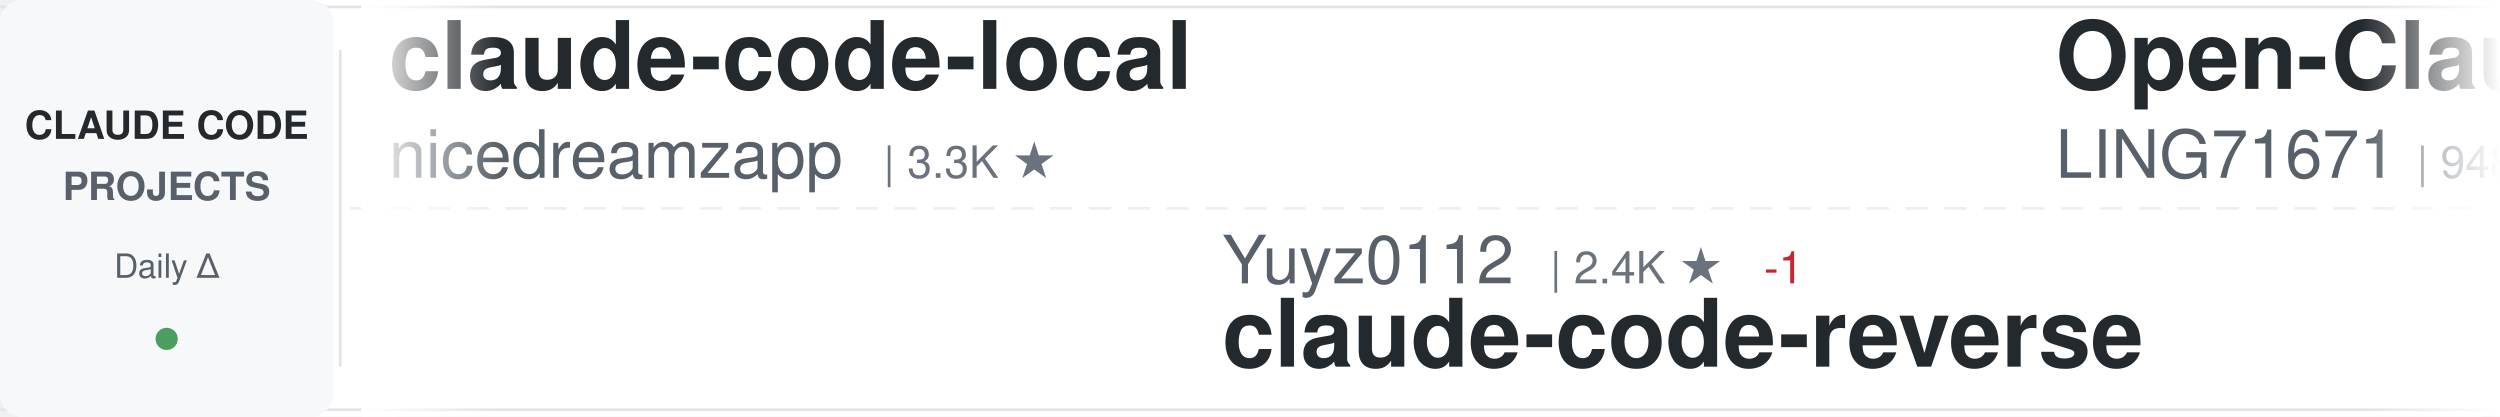
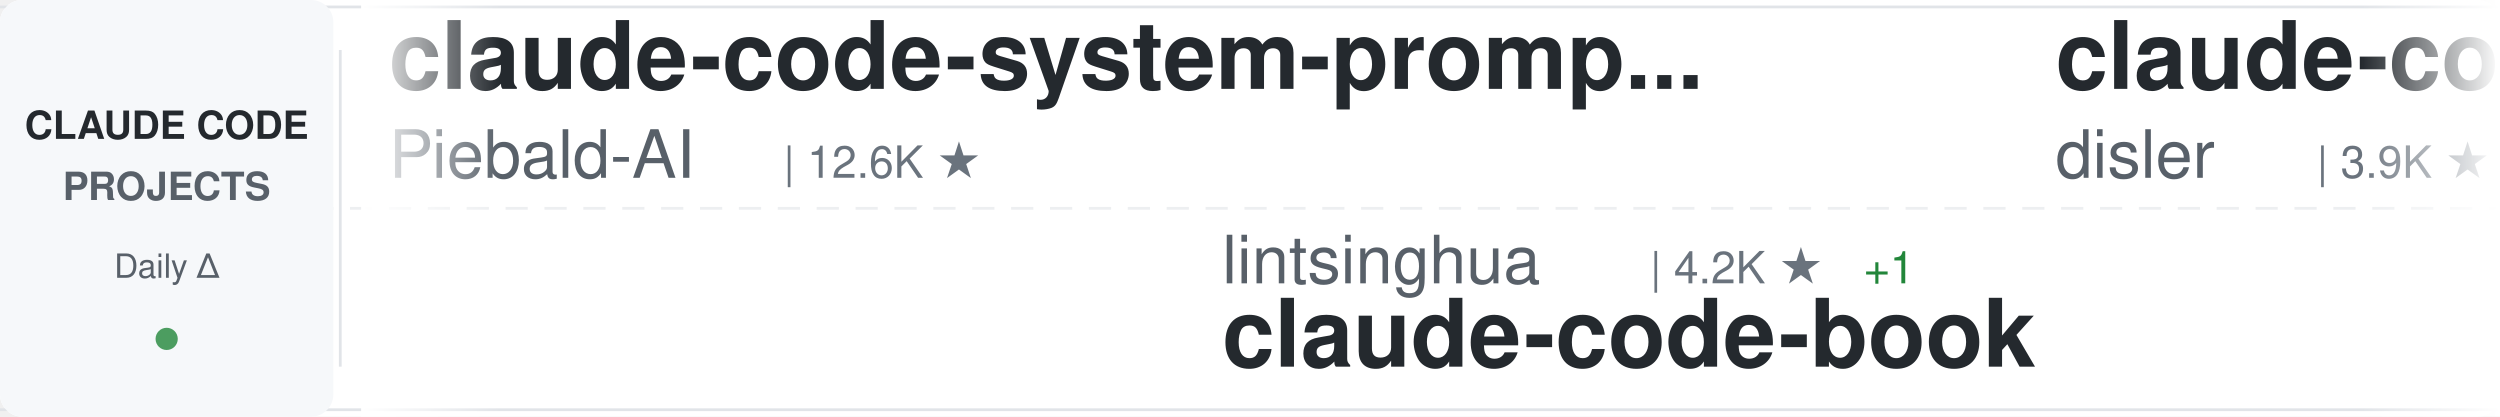
<svg xmlns="http://www.w3.org/2000/svg" width="900" height="150">
  <defs>
    <linearGradient id="awesomeLeftFade" x1="0%" y1="0%" x2="100%" y2="0%">
      <stop offset="0%" style="stop-color:#ffffff;stop-opacity:1" />
      <stop offset="100%" style="stop-color:#ffffff;stop-opacity:0" />
    </linearGradient>
    <linearGradient id="awesomeRightFade" x1="0%" y1="0%" x2="100%" y2="0%">
      <stop offset="0%" style="stop-color:#ffffff;stop-opacity:0" />
      <stop offset="100%" style="stop-color:#ffffff;stop-opacity:1" />
    </linearGradient>
  </defs>
  <rect width="900" height="150" fill="#ffffff" rx="8" />
  <rect x="0" y="2" width="900" height="1" fill="#e1e4e8" />
  <rect x="0" y="147" width="900" height="1" fill="#e1e4e8" />
  <line x1="0" y1="75" x2="900" y2="75" stroke="#e1e4e8" stroke-width="1" stroke-dasharray="8 6" opacity="0.6" />
  <rect x="0" y="0" width="120" height="150" fill="#f6f8fa" rx="8" />
  <text x="60" y="50" font-family="-apple-system, BlinkMacSystemFont, 'Segoe UI', Helvetica, Arial, sans-serif" font-size="14" font-weight="600" fill="#24292e" text-anchor="middle">CLAUDE CODE</text>
  <text x="60" y="72" font-family="-apple-system, BlinkMacSystemFont, 'Segoe UI', Helvetica, Arial, sans-serif" font-size="14" font-weight="600" fill="#586069" text-anchor="middle">PROJECTS</text>
  <text x="60" y="100" font-family="-apple-system, BlinkMacSystemFont, 'Segoe UI', Helvetica, Arial, sans-serif" font-size="12" font-weight="500" fill="#586069" text-anchor="middle">Daily Δ</text>
  <circle cx="60" cy="122" r="4" fill="#22863a" opacity="0.8" />
  <rect x="122" y="18" width="1" height="114" fill="#e1e4e8" />
  <clipPath id="awesomeTickerClip">
    <rect x="130" y="0" width="770" height="150" />
  </clipPath>
  <g clip-path="url(#awesomeTickerClip)">
    <g id="awesomeTickerItems">
      <animateTransform attributeName="transform" attributeType="XML" type="translate" from="0 0" to="-3000 0" dur="54s" repeatCount="indefinite" />
      <g transform="translate(0, 0)">
-         <text x="140" y="32" font-family="-apple-system, BlinkMacSystemFont, 'Segoe UI', Helvetica, Arial, sans-serif" font-size="34" font-weight="600" fill="#24292e">claude-code-local</text>
-         <text x="140" y="64" font-family="-apple-system, BlinkMacSystemFont, 'Segoe UI', Helvetica, Arial, sans-serif" font-size="24" font-weight="400" fill="#586069">nicedreamzapp</text>
-         <text x="318" y="64" font-family="-apple-system, BlinkMacSystemFont, 'Segoe UI', Helvetica, Arial, sans-serif" font-size="16" font-weight="500" fill="#6a737d">| 3.3K ★</text>
+         <text x="140" y="32" font-family="-apple-system, BlinkMacSystemFont, 'Segoe UI', Helvetica, Arial, sans-serif" font-size="34" font-weight="600" fill="#24292e">claude-code-system-promp...</text>
+         <text x="140" y="64" font-family="-apple-system, BlinkMacSystemFont, 'Segoe UI', Helvetica, Arial, sans-serif" font-size="24" font-weight="400" fill="#586069">Piebald-AI</text>
+         <text x="282" y="64" font-family="-apple-system, BlinkMacSystemFont, 'Segoe UI', Helvetica, Arial, sans-serif" font-size="16" font-weight="500" fill="#6a737d">| 12.6K ★</text>
      </g>
      <g transform="translate(300, 0)">
-         <text x="140" y="102" font-family="-apple-system, BlinkMacSystemFont, 'Segoe UI', Helvetica, Arial, sans-serif" font-size="24" font-weight="400" fill="#586069">Yuyz0112</text>
-         <text x="258" y="102" font-family="-apple-system, BlinkMacSystemFont, 'Segoe UI', Helvetica, Arial, sans-serif" font-size="16" font-weight="500" fill="#6a737d">| 2.4K ★</text>
-         <text x="335" y="102" font-family="-apple-system, BlinkMacSystemFont, 'Segoe UI', Helvetica, Arial, sans-serif" font-size="16" font-weight="500" fill="#cb2431"> -1</text>
-         <text x="140" y="132" font-family="-apple-system, BlinkMacSystemFont, 'Segoe UI', Helvetica, Arial, sans-serif" font-size="34" font-weight="600" fill="#24292e">claude-code-reverse</text>
+         <text x="140" y="102" font-family="-apple-system, BlinkMacSystemFont, 'Segoe UI', Helvetica, Arial, sans-serif" font-size="24" font-weight="400" fill="#586069">lintsinghua</text>
+         <text x="294" y="102" font-family="-apple-system, BlinkMacSystemFont, 'Segoe UI', Helvetica, Arial, sans-serif" font-size="16" font-weight="500" fill="#6a737d">| 4.2K ★</text>
+         <text x="371" y="102" font-family="-apple-system, BlinkMacSystemFont, 'Segoe UI', Helvetica, Arial, sans-serif" font-size="16" font-weight="500" fill="#22863a"> +1</text>
+         <text x="140" y="132" font-family="-apple-system, BlinkMacSystemFont, 'Segoe UI', Helvetica, Arial, sans-serif" font-size="34" font-weight="600" fill="#24292e">claude-code-book</text>
      </g>
      <g transform="translate(600, 0)">
-         <text x="140" y="32" font-family="-apple-system, BlinkMacSystemFont, 'Segoe UI', Helvetica, Arial, sans-serif" font-size="34" font-weight="600" fill="#24292e">Open-ClaudeCode</text>
-         <text x="140" y="64" font-family="-apple-system, BlinkMacSystemFont, 'Segoe UI', Helvetica, Arial, sans-serif" font-size="24" font-weight="400" fill="#586069">LING71671</text>
-         <text x="270" y="64" font-family="-apple-system, BlinkMacSystemFont, 'Segoe UI', Helvetica, Arial, sans-serif" font-size="16" font-weight="500" fill="#6a737d">| 948 ★</text>
+         <text x="140" y="32" font-family="-apple-system, BlinkMacSystemFont, 'Segoe UI', Helvetica, Arial, sans-serif" font-size="34" font-weight="600" fill="#24292e">claude-code-hooks-master...</text>
+         <text x="140" y="64" font-family="-apple-system, BlinkMacSystemFont, 'Segoe UI', Helvetica, Arial, sans-serif" font-size="24" font-weight="400" fill="#586069">disler</text>
+         <text x="234" y="64" font-family="-apple-system, BlinkMacSystemFont, 'Segoe UI', Helvetica, Arial, sans-serif" font-size="16" font-weight="500" fill="#6a737d">| 3.9K ★</text>
+         <text x="311" y="64" font-family="-apple-system, BlinkMacSystemFont, 'Segoe UI', Helvetica, Arial, sans-serif" font-size="16" font-weight="500" fill="#22863a"> +1</text>
      </g>
      <g transform="translate(900, 0)">
-         <text x="140" y="102" font-family="-apple-system, BlinkMacSystemFont, 'Segoe UI', Helvetica, Arial, sans-serif" font-size="24" font-weight="400" fill="#586069">Maciek-roboblog</text>
-         <text x="342" y="102" font-family="-apple-system, BlinkMacSystemFont, 'Segoe UI', Helvetica, Arial, sans-serif" font-size="16" font-weight="500" fill="#6a737d">| 8.7K ★</text>
-         <text x="140" y="132" font-family="-apple-system, BlinkMacSystemFont, 'Segoe UI', Helvetica, Arial, sans-serif" font-size="34" font-weight="600" fill="#24292e">Claude-Code-Usage-Monito...</text>
+         <text x="140" y="102" font-family="-apple-system, BlinkMacSystemFont, 'Segoe UI', Helvetica, Arial, sans-serif" font-size="24" font-weight="400" fill="#586069">VoltAgent</text>
+         <text x="270" y="102" font-family="-apple-system, BlinkMacSystemFont, 'Segoe UI', Helvetica, Arial, sans-serif" font-size="16" font-weight="500" fill="#6a737d">| 25.0K ★</text>
+         <text x="356" y="102" font-family="-apple-system, BlinkMacSystemFont, 'Segoe UI', Helvetica, Arial, sans-serif" font-size="16" font-weight="500" fill="#22863a"> +4</text>
+         <text x="140" y="132" font-family="-apple-system, BlinkMacSystemFont, 'Segoe UI', Helvetica, Arial, sans-serif" font-size="34" font-weight="600" fill="#24292e">awesome-claude-code-suba...</text>
      </g>
      <g transform="translate(1200, 0)">
-         <text x="140" y="32" font-family="-apple-system, BlinkMacSystemFont, 'Segoe UI', Helvetica, Arial, sans-serif" font-size="34" font-weight="600" fill="#24292e">Claude-Code-Game-Studios</text>
-         <text x="140" y="64" font-family="-apple-system, BlinkMacSystemFont, 'Segoe UI', Helvetica, Arial, sans-serif" font-size="24" font-weight="400" fill="#586069">Donchitos</text>
-         <text x="270" y="64" font-family="-apple-system, BlinkMacSystemFont, 'Segoe UI', Helvetica, Arial, sans-serif" font-size="16" font-weight="500" fill="#6a737d">| 24.9K ★</text>
-         <text x="356" y="64" font-family="-apple-system, BlinkMacSystemFont, 'Segoe UI', Helvetica, Arial, sans-serif" font-size="16" font-weight="500" fill="#22863a"> +16</text>
+         <text x="140" y="32" font-family="-apple-system, BlinkMacSystemFont, 'Segoe UI', Helvetica, Arial, sans-serif" font-size="34" font-weight="600" fill="#24292e">claude-code-router</text>
+         <text x="140" y="64" font-family="-apple-system, BlinkMacSystemFont, 'Segoe UI', Helvetica, Arial, sans-serif" font-size="24" font-weight="400" fill="#586069">musistudio</text>
+         <text x="282" y="64" font-family="-apple-system, BlinkMacSystemFont, 'Segoe UI', Helvetica, Arial, sans-serif" font-size="16" font-weight="500" fill="#6a737d">| 37.2K ★</text>
+         <text x="368" y="64" font-family="-apple-system, BlinkMacSystemFont, 'Segoe UI', Helvetica, Arial, sans-serif" font-size="16" font-weight="500" fill="#22863a"> +1</text>
      </g>
      <g transform="translate(1500, 0)">
-         <text x="140" y="102" font-family="-apple-system, BlinkMacSystemFont, 'Segoe UI', Helvetica, Arial, sans-serif" font-size="24" font-weight="400" fill="#586069">huangjia2019</text>
-         <text x="306" y="102" font-family="-apple-system, BlinkMacSystemFont, 'Segoe UI', Helvetica, Arial, sans-serif" font-size="16" font-weight="500" fill="#6a737d">| 1.1K ★</text>
-         <text x="383" y="102" font-family="-apple-system, BlinkMacSystemFont, 'Segoe UI', Helvetica, Arial, sans-serif" font-size="16" font-weight="500" fill="#22863a"> +2</text>
-         <text x="140" y="132" font-family="-apple-system, BlinkMacSystemFont, 'Segoe UI', Helvetica, Arial, sans-serif" font-size="34" font-weight="600" fill="#24292e">claude-code-engineering</text>
+         <text x="140" y="102" font-family="-apple-system, BlinkMacSystemFont, 'Segoe UI', Helvetica, Arial, sans-serif" font-size="24" font-weight="400" fill="#586069">guanshan</text>
+         <text x="258" y="102" font-family="-apple-system, BlinkMacSystemFont, 'Segoe UI', Helvetica, Arial, sans-serif" font-size="16" font-weight="500" fill="#6a737d">| 61 ★</text>
+         <text x="140" y="132" font-family="-apple-system, BlinkMacSystemFont, 'Segoe UI', Helvetica, Arial, sans-serif" font-size="34" font-weight="600" fill="#24292e">ClaudeCode</text>
      </g>
      <g transform="translate(1800, 0)">
-         <text x="140" y="32" font-family="-apple-system, BlinkMacSystemFont, 'Segoe UI', Helvetica, Arial, sans-serif" font-size="34" font-weight="600" fill="#24292e">claude-code-harness</text>
-         <text x="140" y="64" font-family="-apple-system, BlinkMacSystemFont, 'Segoe UI', Helvetica, Arial, sans-serif" font-size="24" font-weight="400" fill="#586069">Chachamaru127</text>
-         <text x="318" y="64" font-family="-apple-system, BlinkMacSystemFont, 'Segoe UI', Helvetica, Arial, sans-serif" font-size="16" font-weight="500" fill="#6a737d">| 3.1K ★</text>
-         <text x="395" y="64" font-family="-apple-system, BlinkMacSystemFont, 'Segoe UI', Helvetica, Arial, sans-serif" font-size="16" font-weight="500" fill="#22863a"> +1</text>
+         <text x="140" y="32" font-family="-apple-system, BlinkMacSystemFont, 'Segoe UI', Helvetica, Arial, sans-serif" font-size="34" font-weight="600" fill="#24292e">claude-code-telegram</text>
+         <text x="140" y="64" font-family="-apple-system, BlinkMacSystemFont, 'Segoe UI', Helvetica, Arial, sans-serif" font-size="24" font-weight="400" fill="#586069">RichardAtCT</text>
+         <text x="294" y="64" font-family="-apple-system, BlinkMacSystemFont, 'Segoe UI', Helvetica, Arial, sans-serif" font-size="16" font-weight="500" fill="#6a737d">| 2.8K ★</text>
      </g>
      <g transform="translate(2100, 0)">
-         <text x="140" y="102" font-family="-apple-system, BlinkMacSystemFont, 'Segoe UI', Helvetica, Arial, sans-serif" font-size="24" font-weight="400" fill="#586069">diet103</text>
-         <text x="246" y="102" font-family="-apple-system, BlinkMacSystemFont, 'Segoe UI', Helvetica, Arial, sans-serif" font-size="16" font-weight="500" fill="#6a737d">| 10.0K ★</text>
-         <text x="332" y="102" font-family="-apple-system, BlinkMacSystemFont, 'Segoe UI', Helvetica, Arial, sans-serif" font-size="16" font-weight="500" fill="#cb2431"> -2</text>
-         <text x="140" y="132" font-family="-apple-system, BlinkMacSystemFont, 'Segoe UI', Helvetica, Arial, sans-serif" font-size="34" font-weight="600" fill="#24292e">claude-code-infrastructu...</text>
+         <text x="140" y="102" font-family="-apple-system, BlinkMacSystemFont, 'Segoe UI', Helvetica, Arial, sans-serif" font-size="24" font-weight="400" fill="#586069">liuup</text>
+         <text x="222" y="102" font-family="-apple-system, BlinkMacSystemFont, 'Segoe UI', Helvetica, Arial, sans-serif" font-size="16" font-weight="500" fill="#6a737d">| 3.9K ★</text>
+         <text x="140" y="132" font-family="-apple-system, BlinkMacSystemFont, 'Segoe UI', Helvetica, Arial, sans-serif" font-size="34" font-weight="600" fill="#24292e">claude-code-analysis</text>
      </g>
      <g transform="translate(2400, 0)">
-         <text x="140" y="32" font-family="-apple-system, BlinkMacSystemFont, 'Segoe UI', Helvetica, Arial, sans-serif" font-size="34" font-weight="600" fill="#24292e">awesome-claude-code-tool...</text>
-         <text x="140" y="64" font-family="-apple-system, BlinkMacSystemFont, 'Segoe UI', Helvetica, Arial, sans-serif" font-size="24" font-weight="400" fill="#586069">rohitg00</text>
-         <text x="258" y="64" font-family="-apple-system, BlinkMacSystemFont, 'Segoe UI', Helvetica, Arial, sans-serif" font-size="16" font-weight="500" fill="#6a737d">| 2.6K ★</text>
+         <text x="140" y="32" font-family="-apple-system, BlinkMacSystemFont, 'Segoe UI', Helvetica, Arial, sans-serif" font-size="34" font-weight="600" fill="#24292e">claude-code-spec-workflo...</text>
+         <text x="140" y="64" font-family="-apple-system, BlinkMacSystemFont, 'Segoe UI', Helvetica, Arial, sans-serif" font-size="24" font-weight="400" fill="#586069">Pimzino</text>
+         <text x="246" y="64" font-family="-apple-system, BlinkMacSystemFont, 'Segoe UI', Helvetica, Arial, sans-serif" font-size="16" font-weight="500" fill="#6a737d">| 3.9K ★</text>
      </g>
      <g transform="translate(2700, 0)">
-         <text x="140" y="102" font-family="-apple-system, BlinkMacSystemFont, 'Segoe UI', Helvetica, Arial, sans-serif" font-size="24" font-weight="400" fill="#586069">centminmod</text>
-         <text x="282" y="102" font-family="-apple-system, BlinkMacSystemFont, 'Segoe UI', Helvetica, Arial, sans-serif" font-size="16" font-weight="500" fill="#6a737d">| 2.6K ★</text>
-         <text x="140" y="132" font-family="-apple-system, BlinkMacSystemFont, 'Segoe UI', Helvetica, Arial, sans-serif" font-size="34" font-weight="600" fill="#24292e">my-claude-code-setup</text>
+         <text x="140" y="102" font-family="-apple-system, BlinkMacSystemFont, 'Segoe UI', Helvetica, Arial, sans-serif" font-size="24" font-weight="400" fill="#586069">zstmfhy</text>
+         <text x="246" y="102" font-family="-apple-system, BlinkMacSystemFont, 'Segoe UI', Helvetica, Arial, sans-serif" font-size="16" font-weight="500" fill="#6a737d">| 189 ★</text>
+         <text x="140" y="132" font-family="-apple-system, BlinkMacSystemFont, 'Segoe UI', Helvetica, Arial, sans-serif" font-size="34" font-weight="600" fill="#24292e">Claude-code</text>
      </g>
      <g transform="translate(3000, 0)">
-         <text x="140" y="32" font-family="-apple-system, BlinkMacSystemFont, 'Segoe UI', Helvetica, Arial, sans-serif" font-size="34" font-weight="600" fill="#24292e">claude-code-local</text>
-         <text x="140" y="64" font-family="-apple-system, BlinkMacSystemFont, 'Segoe UI', Helvetica, Arial, sans-serif" font-size="24" font-weight="400" fill="#586069">nicedreamzapp</text>
-         <text x="318" y="64" font-family="-apple-system, BlinkMacSystemFont, 'Segoe UI', Helvetica, Arial, sans-serif" font-size="16" font-weight="500" fill="#6a737d">| 3.3K ★</text>
+         <text x="140" y="32" font-family="-apple-system, BlinkMacSystemFont, 'Segoe UI', Helvetica, Arial, sans-serif" font-size="34" font-weight="600" fill="#24292e">claude-code-system-promp...</text>
+         <text x="140" y="64" font-family="-apple-system, BlinkMacSystemFont, 'Segoe UI', Helvetica, Arial, sans-serif" font-size="24" font-weight="400" fill="#586069">Piebald-AI</text>
+         <text x="282" y="64" font-family="-apple-system, BlinkMacSystemFont, 'Segoe UI', Helvetica, Arial, sans-serif" font-size="16" font-weight="500" fill="#6a737d">| 12.6K ★</text>
      </g>
      <g transform="translate(3300, 0)">
-         <text x="140" y="102" font-family="-apple-system, BlinkMacSystemFont, 'Segoe UI', Helvetica, Arial, sans-serif" font-size="24" font-weight="400" fill="#586069">Yuyz0112</text>
-         <text x="258" y="102" font-family="-apple-system, BlinkMacSystemFont, 'Segoe UI', Helvetica, Arial, sans-serif" font-size="16" font-weight="500" fill="#6a737d">| 2.4K ★</text>
-         <text x="335" y="102" font-family="-apple-system, BlinkMacSystemFont, 'Segoe UI', Helvetica, Arial, sans-serif" font-size="16" font-weight="500" fill="#cb2431"> -1</text>
-         <text x="140" y="132" font-family="-apple-system, BlinkMacSystemFont, 'Segoe UI', Helvetica, Arial, sans-serif" font-size="34" font-weight="600" fill="#24292e">claude-code-reverse</text>
+         <text x="140" y="102" font-family="-apple-system, BlinkMacSystemFont, 'Segoe UI', Helvetica, Arial, sans-serif" font-size="24" font-weight="400" fill="#586069">lintsinghua</text>
+         <text x="294" y="102" font-family="-apple-system, BlinkMacSystemFont, 'Segoe UI', Helvetica, Arial, sans-serif" font-size="16" font-weight="500" fill="#6a737d">| 4.2K ★</text>
+         <text x="371" y="102" font-family="-apple-system, BlinkMacSystemFont, 'Segoe UI', Helvetica, Arial, sans-serif" font-size="16" font-weight="500" fill="#22863a"> +1</text>
+         <text x="140" y="132" font-family="-apple-system, BlinkMacSystemFont, 'Segoe UI', Helvetica, Arial, sans-serif" font-size="34" font-weight="600" fill="#24292e">claude-code-book</text>
      </g>
      <g transform="translate(3600, 0)">
-         <text x="140" y="32" font-family="-apple-system, BlinkMacSystemFont, 'Segoe UI', Helvetica, Arial, sans-serif" font-size="34" font-weight="600" fill="#24292e">Open-ClaudeCode</text>
-         <text x="140" y="64" font-family="-apple-system, BlinkMacSystemFont, 'Segoe UI', Helvetica, Arial, sans-serif" font-size="24" font-weight="400" fill="#586069">LING71671</text>
-         <text x="270" y="64" font-family="-apple-system, BlinkMacSystemFont, 'Segoe UI', Helvetica, Arial, sans-serif" font-size="16" font-weight="500" fill="#6a737d">| 948 ★</text>
+         <text x="140" y="32" font-family="-apple-system, BlinkMacSystemFont, 'Segoe UI', Helvetica, Arial, sans-serif" font-size="34" font-weight="600" fill="#24292e">claude-code-hooks-master...</text>
+         <text x="140" y="64" font-family="-apple-system, BlinkMacSystemFont, 'Segoe UI', Helvetica, Arial, sans-serif" font-size="24" font-weight="400" fill="#586069">disler</text>
+         <text x="234" y="64" font-family="-apple-system, BlinkMacSystemFont, 'Segoe UI', Helvetica, Arial, sans-serif" font-size="16" font-weight="500" fill="#6a737d">| 3.9K ★</text>
+         <text x="311" y="64" font-family="-apple-system, BlinkMacSystemFont, 'Segoe UI', Helvetica, Arial, sans-serif" font-size="16" font-weight="500" fill="#22863a"> +1</text>
      </g>
      <g transform="translate(3900, 0)">
-         <text x="140" y="102" font-family="-apple-system, BlinkMacSystemFont, 'Segoe UI', Helvetica, Arial, sans-serif" font-size="24" font-weight="400" fill="#586069">Maciek-roboblog</text>
-         <text x="342" y="102" font-family="-apple-system, BlinkMacSystemFont, 'Segoe UI', Helvetica, Arial, sans-serif" font-size="16" font-weight="500" fill="#6a737d">| 8.7K ★</text>
-         <text x="140" y="132" font-family="-apple-system, BlinkMacSystemFont, 'Segoe UI', Helvetica, Arial, sans-serif" font-size="34" font-weight="600" fill="#24292e">Claude-Code-Usage-Monito...</text>
+         <text x="140" y="102" font-family="-apple-system, BlinkMacSystemFont, 'Segoe UI', Helvetica, Arial, sans-serif" font-size="24" font-weight="400" fill="#586069">VoltAgent</text>
+         <text x="270" y="102" font-family="-apple-system, BlinkMacSystemFont, 'Segoe UI', Helvetica, Arial, sans-serif" font-size="16" font-weight="500" fill="#6a737d">| 25.0K ★</text>
+         <text x="356" y="102" font-family="-apple-system, BlinkMacSystemFont, 'Segoe UI', Helvetica, Arial, sans-serif" font-size="16" font-weight="500" fill="#22863a"> +4</text>
+         <text x="140" y="132" font-family="-apple-system, BlinkMacSystemFont, 'Segoe UI', Helvetica, Arial, sans-serif" font-size="34" font-weight="600" fill="#24292e">awesome-claude-code-suba...</text>
      </g>
    </g>
  </g>
  <rect x="130" y="0" width="50" height="150" fill="url(#awesomeLeftFade)" />
  <rect x="850" y="0" width="50" height="150" fill="url(#awesomeRightFade)" />
</svg>
